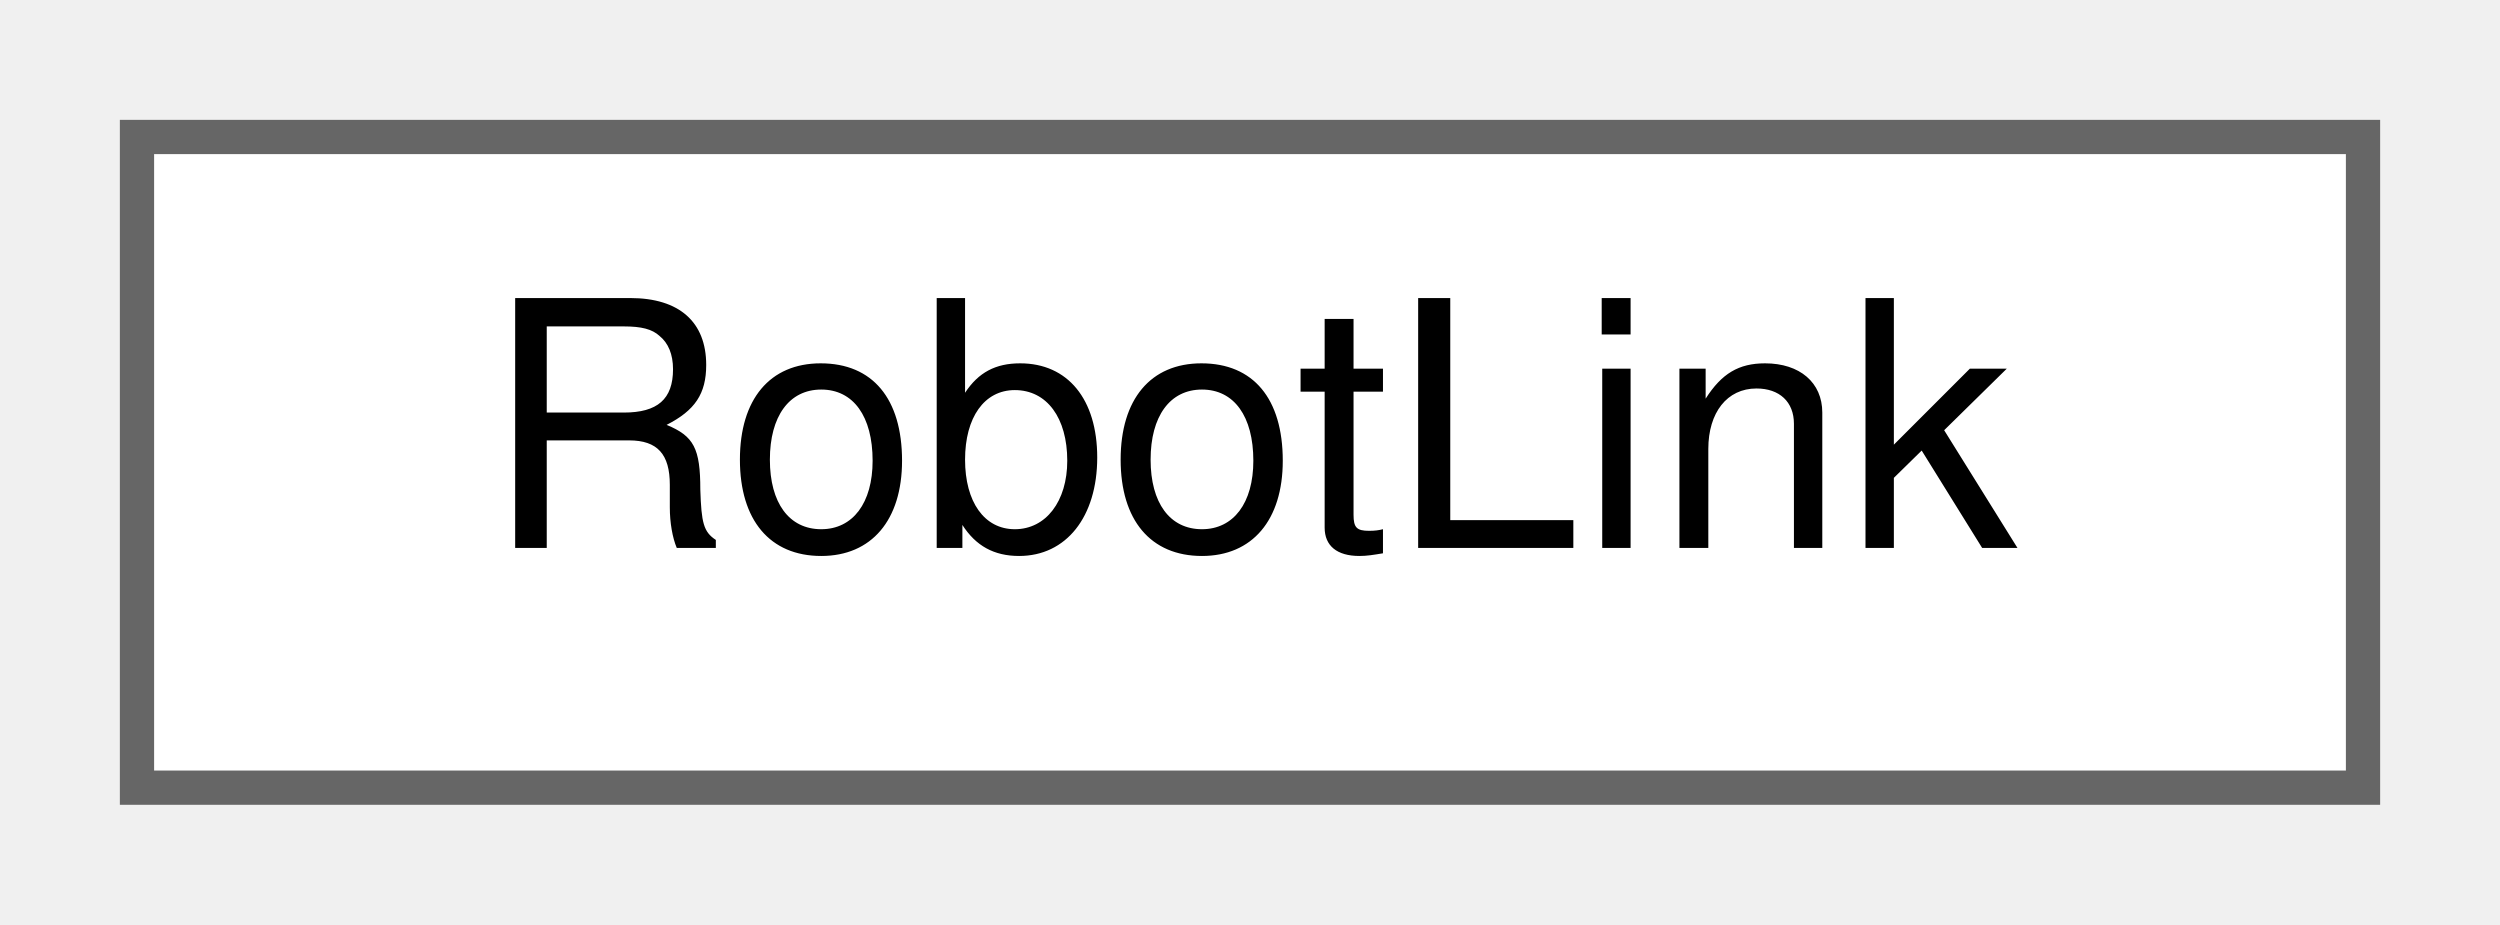
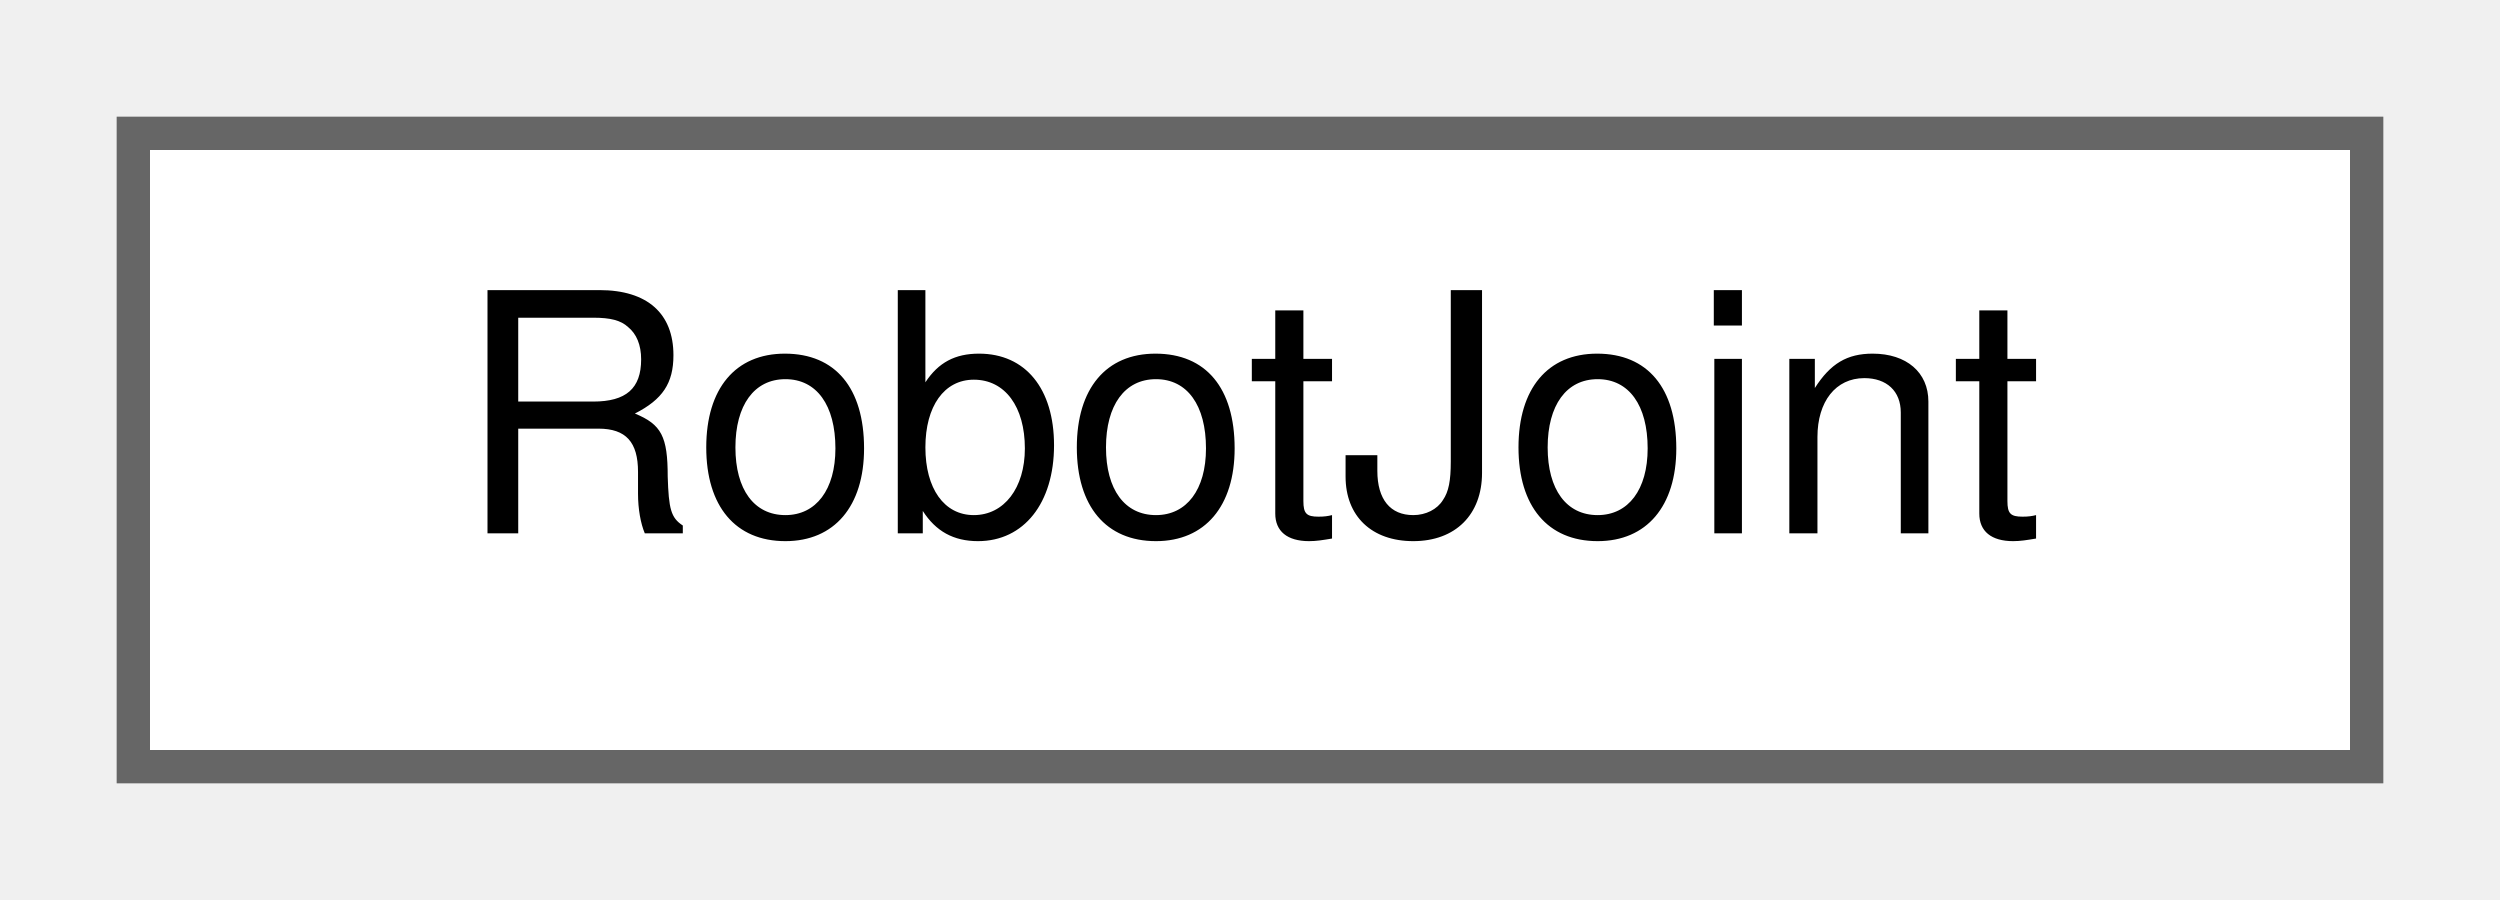
- <svg xmlns="http://www.w3.org/2000/svg" xmlns:xlink="http://www.w3.org/1999/xlink" width="73pt" height="27pt" viewBox="0.00 0.00 73.00 27.00">
+ <svg xmlns="http://www.w3.org/2000/svg" xmlns:xlink="http://www.w3.org/1999/xlink" width="75pt" height="27pt" viewBox="0.00 0.00 75.00 27.00">
  <g id="graph0" class="graph" transform="scale(1 1) rotate(0) translate(4 23)">
    <g id="Node000000" class="node">
      <g id="a_Node000000">
-         <a xlink:href="structwebcface_1_1Common_1_1RobotLink.html" target="_top" xlink:title=" ">
-           <polygon fill="white" stroke="#666666" points="65,-19 0,-19 0,0 65,0 65,-19" />
-           <text text-anchor="middle" x="32.5" y="-7" font-family="Helvetica,sans-Serif" font-size="10.00">RobotLink</text>
+         <a xlink:href="structwebcface_1_1Common_1_1RobotJoint.html" target="_top" xlink:title=" ">
+           <polygon fill="white" stroke="#666666" points="67,-19 0,-19 0,0 67,0 67,-19" />
+           <text text-anchor="middle" x="33.5" y="-7" font-family="Helvetica,sans-Serif" font-size="10.00">RobotJoint</text>
        </a>
      </g>
    </g>
  </g>
</svg>
